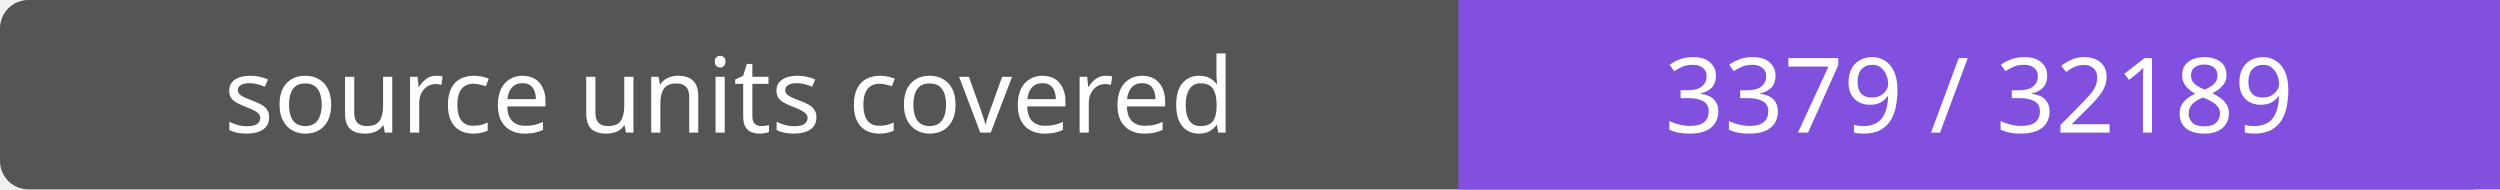
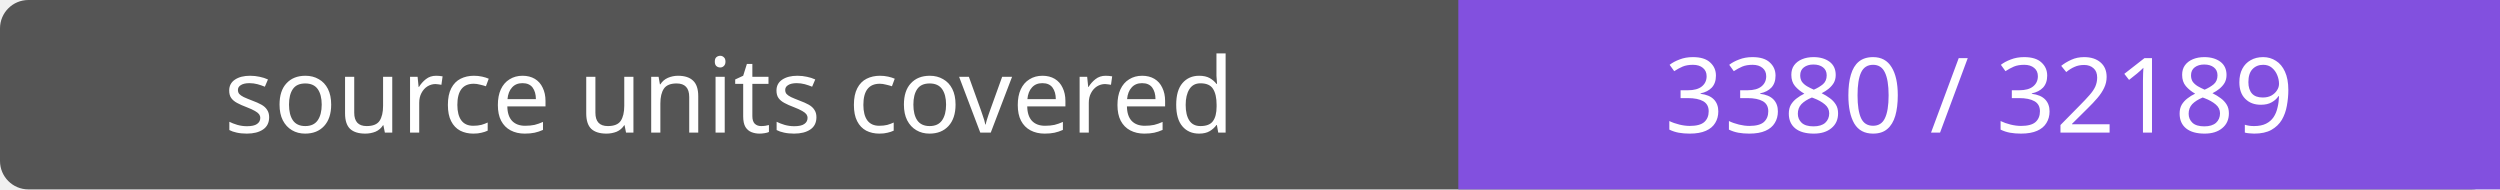
- <svg xmlns="http://www.w3.org/2000/svg" width="264" height="20" role="img" aria-label="source units covered: 3379 / 32189">
+ <svg xmlns="http://www.w3.org/2000/svg" width="264" height="20" role="img" aria-label="source units covered: 3380 / 32189">
  <rect width="264" height="20" rx="3" fill="#555" />
  <path fill="#8250df" d="M154 0h110v20H154z" />
  <g fill="#fff" text-anchor="middle" font-family="Verdana,sans-serif" font-size="11">
    <text x="77.0" y="14">source units covered</text>
-     <text x="209.0" y="14">3379 / 32189</text>
+     <text x="209.0" y="14">3380 / 32189</text>
  </g>
</svg>
